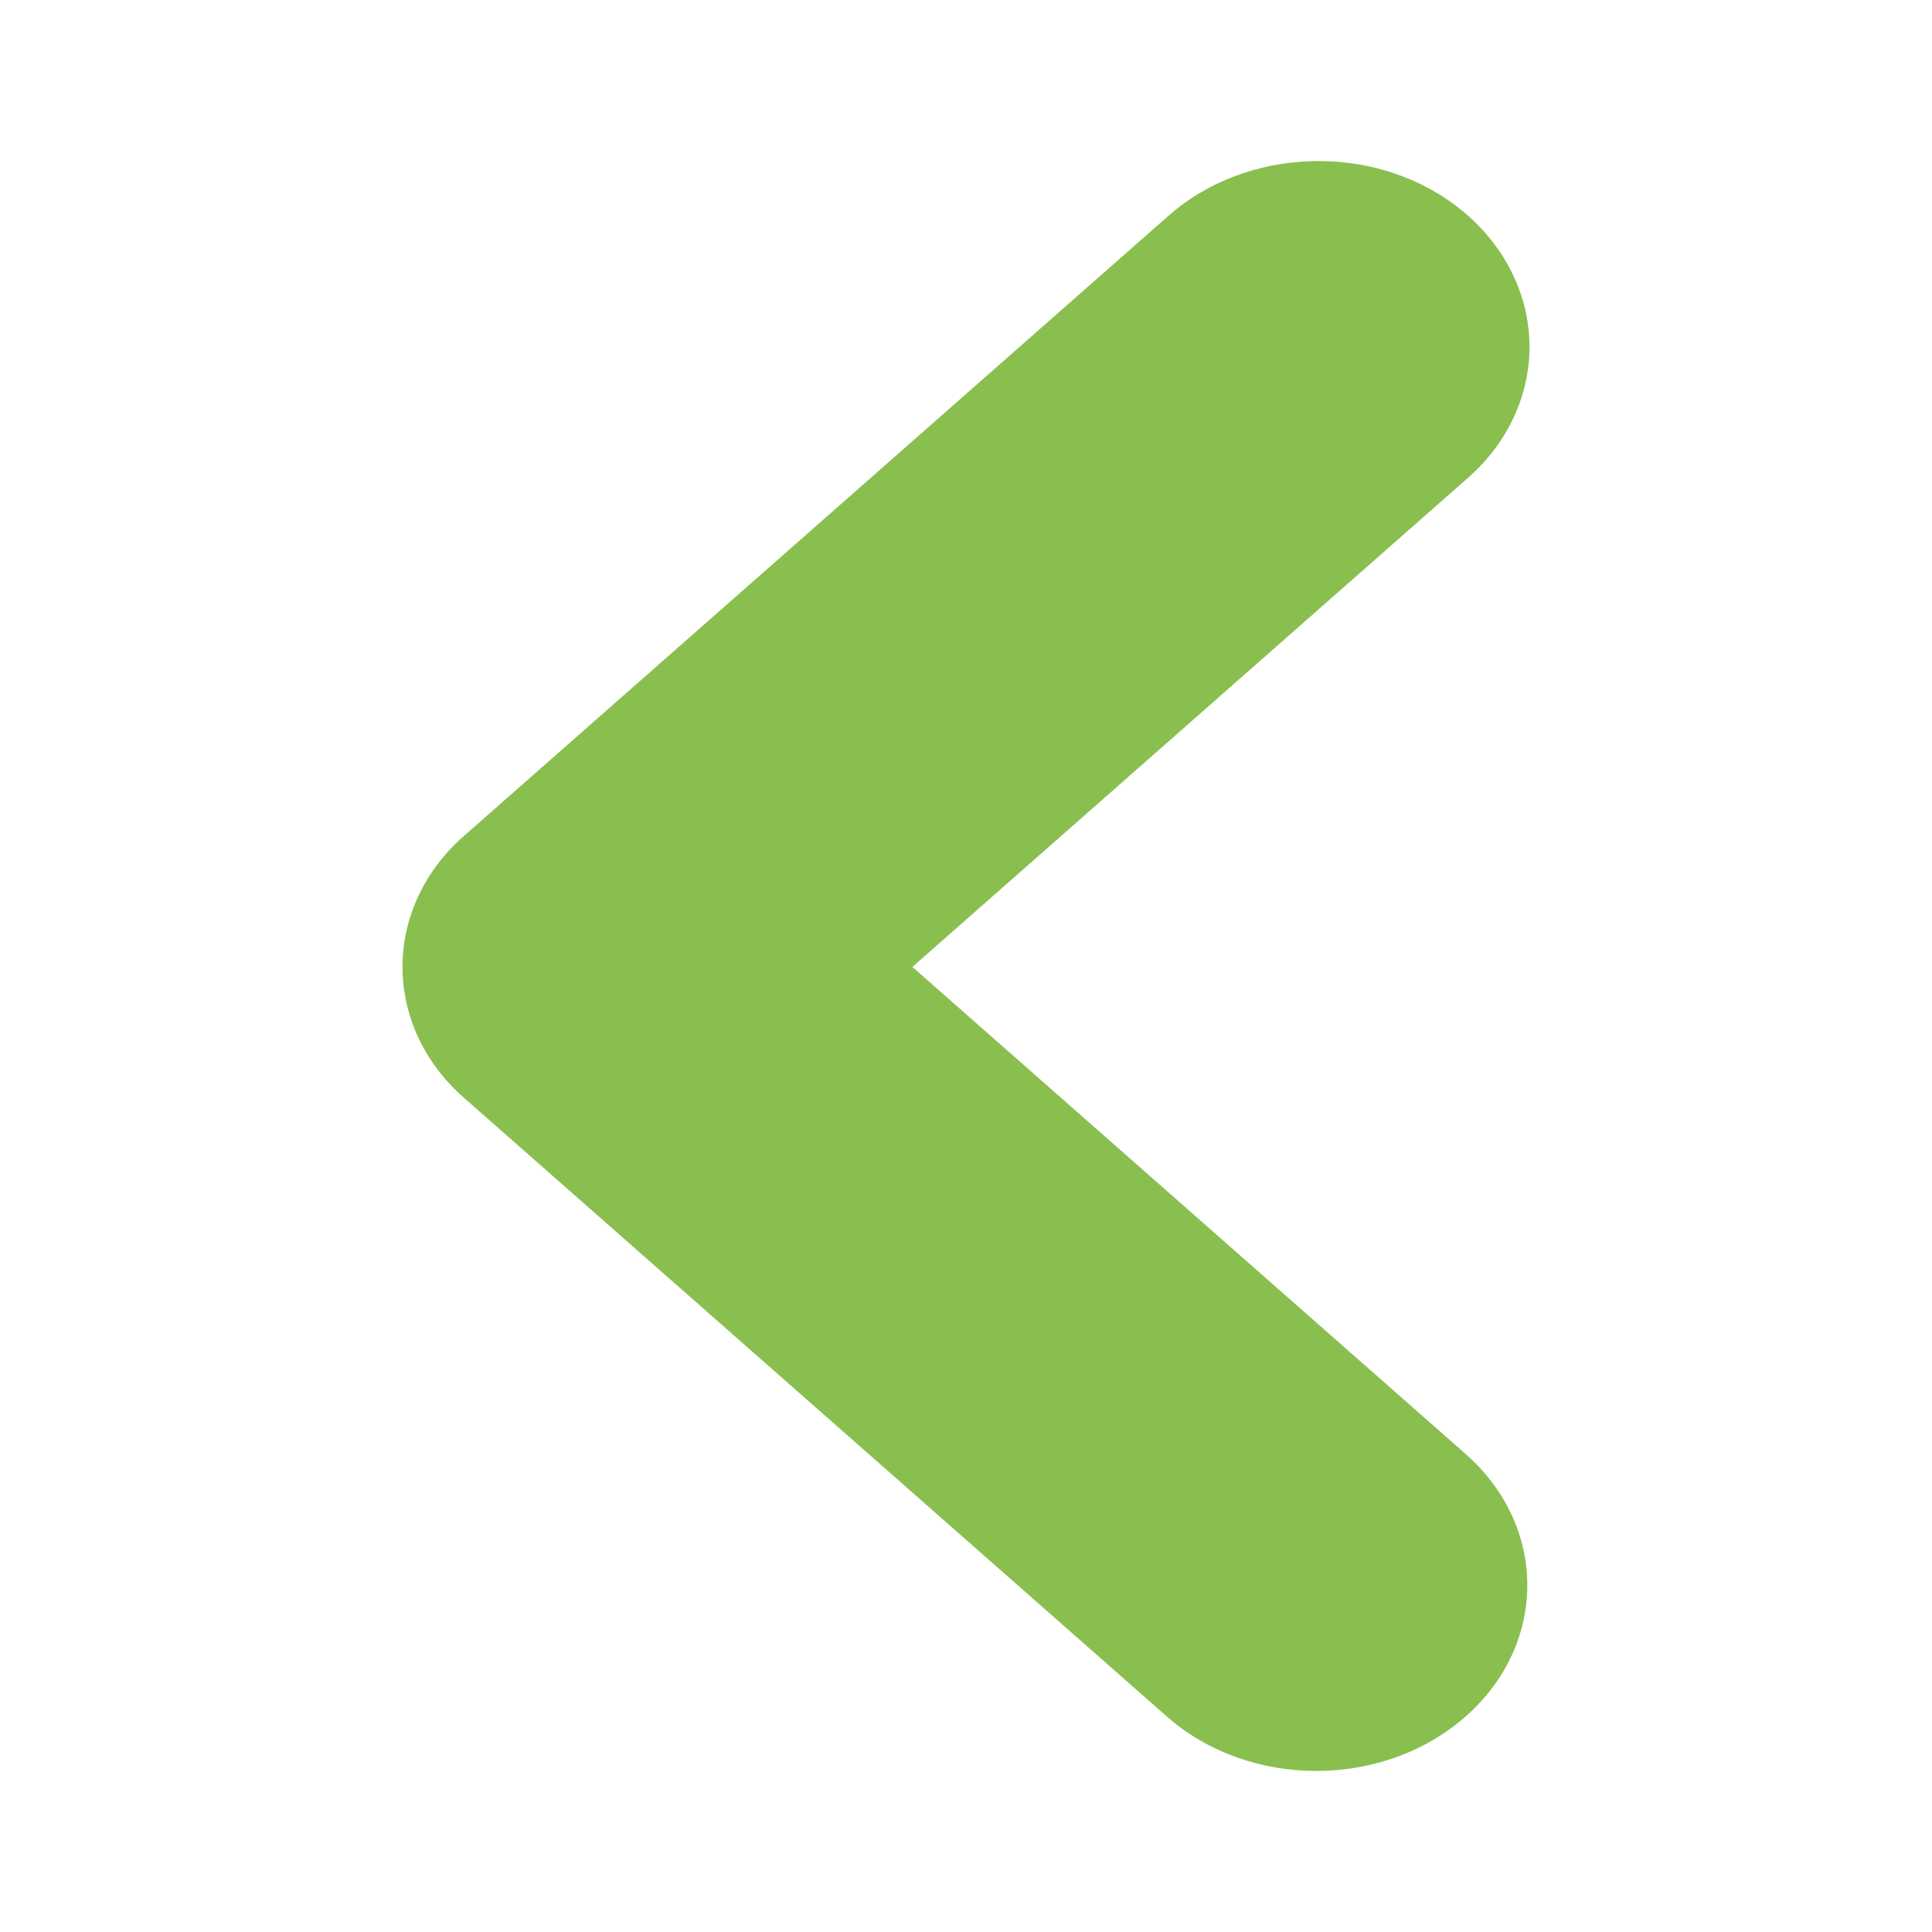
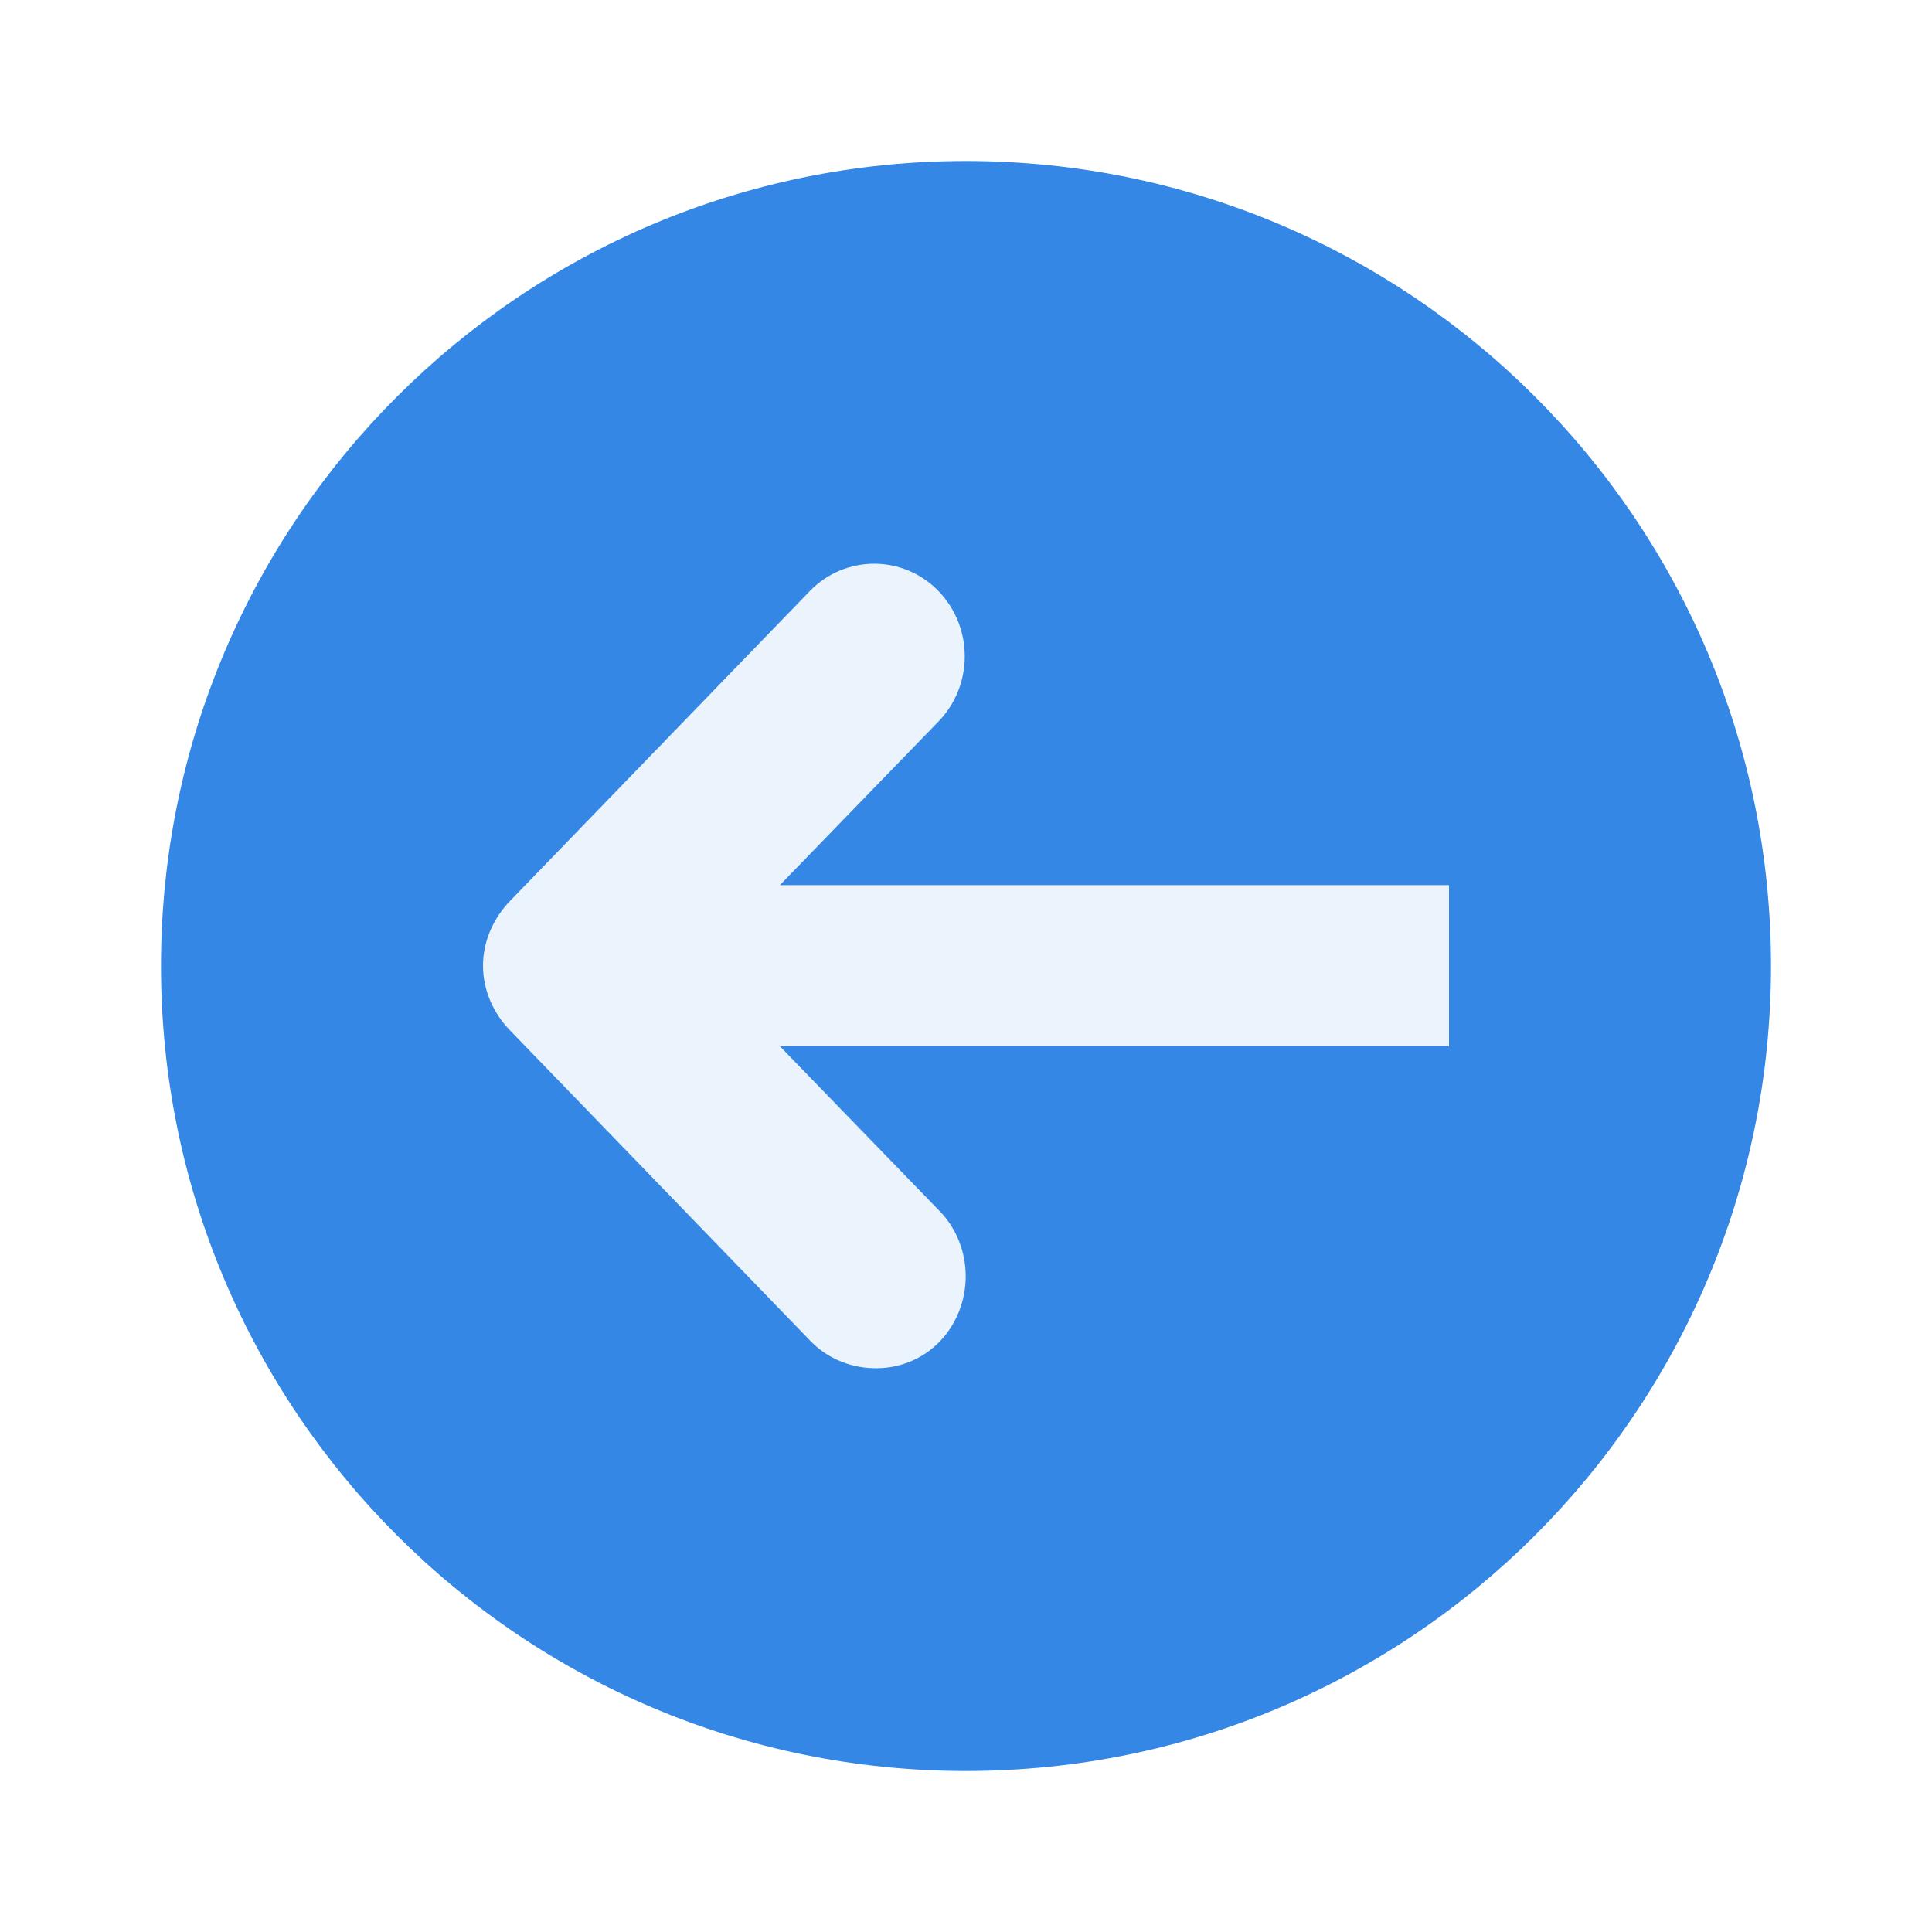
- <svg xmlns="http://www.w3.org/2000/svg" width="48" height="48" viewBox="0 0 48 48">
-   <path style="fill:#89bf4f" d="M 32.594 4.004 C 31.23 4.039 29.934 4.543 28.992 5.395 L 11.539 20.758 C 10.547 21.621 10 22.797 10 24.023 C 10 25.246 10.547 26.422 11.539 27.285 L 28.992 42.648 C 31.039 44.449 34.363 44.449 36.41 42.648 C 38.457 40.848 38.457 37.922 36.41 36.121 L 22.668 24.023 L 36.41 11.926 C 37.965 10.605 38.43 8.562 37.582 6.812 C 36.738 5.059 34.762 3.941 32.594 4.004 Z " />
+ <svg xmlns="http://www.w3.org/2000/svg" width="48px" height="48px" viewBox="0 0 48 48" version="1.1">
+   <g id="surface1">
+     <path style=" stroke:none;fill-rule:evenodd;fill:rgb(20.784%,52.941%,90.196%);fill-opacity:1;" d="M 4 24 C 4 35.043 12.957 44 24 44 C 35.043 44 44 35.043 44 24 C 44 12.957 35.043 4 24 4 C 12.957 4 4 12.957 4 24 Z " />
+     <path style=" stroke:none;fill-rule:nonzero;fill:rgb(100%,100%,100%);fill-opacity:0.902;" d="M 12 23.992 C 12 24.605 12.262 25.188 12.688 25.617 L 20.125 33.305 C 20.527 33.73 21.102 33.977 21.688 33.992 C 22.617 34.023 23.449 33.496 23.812 32.617 C 24.176 31.742 23.98 30.715 23.312 30.055 L 19.375 25.992 L 36 25.992 L 36 21.992 L 19.375 21.992 L 23.312 17.93 C 24.188 17.031 24.188 15.582 23.312 14.68 C 22.438 13.781 21 13.781 20.125 14.68 L 12.688 22.367 C 12.262 22.801 12 23.383 12 23.992 Z " />
+   </g>
</svg>
